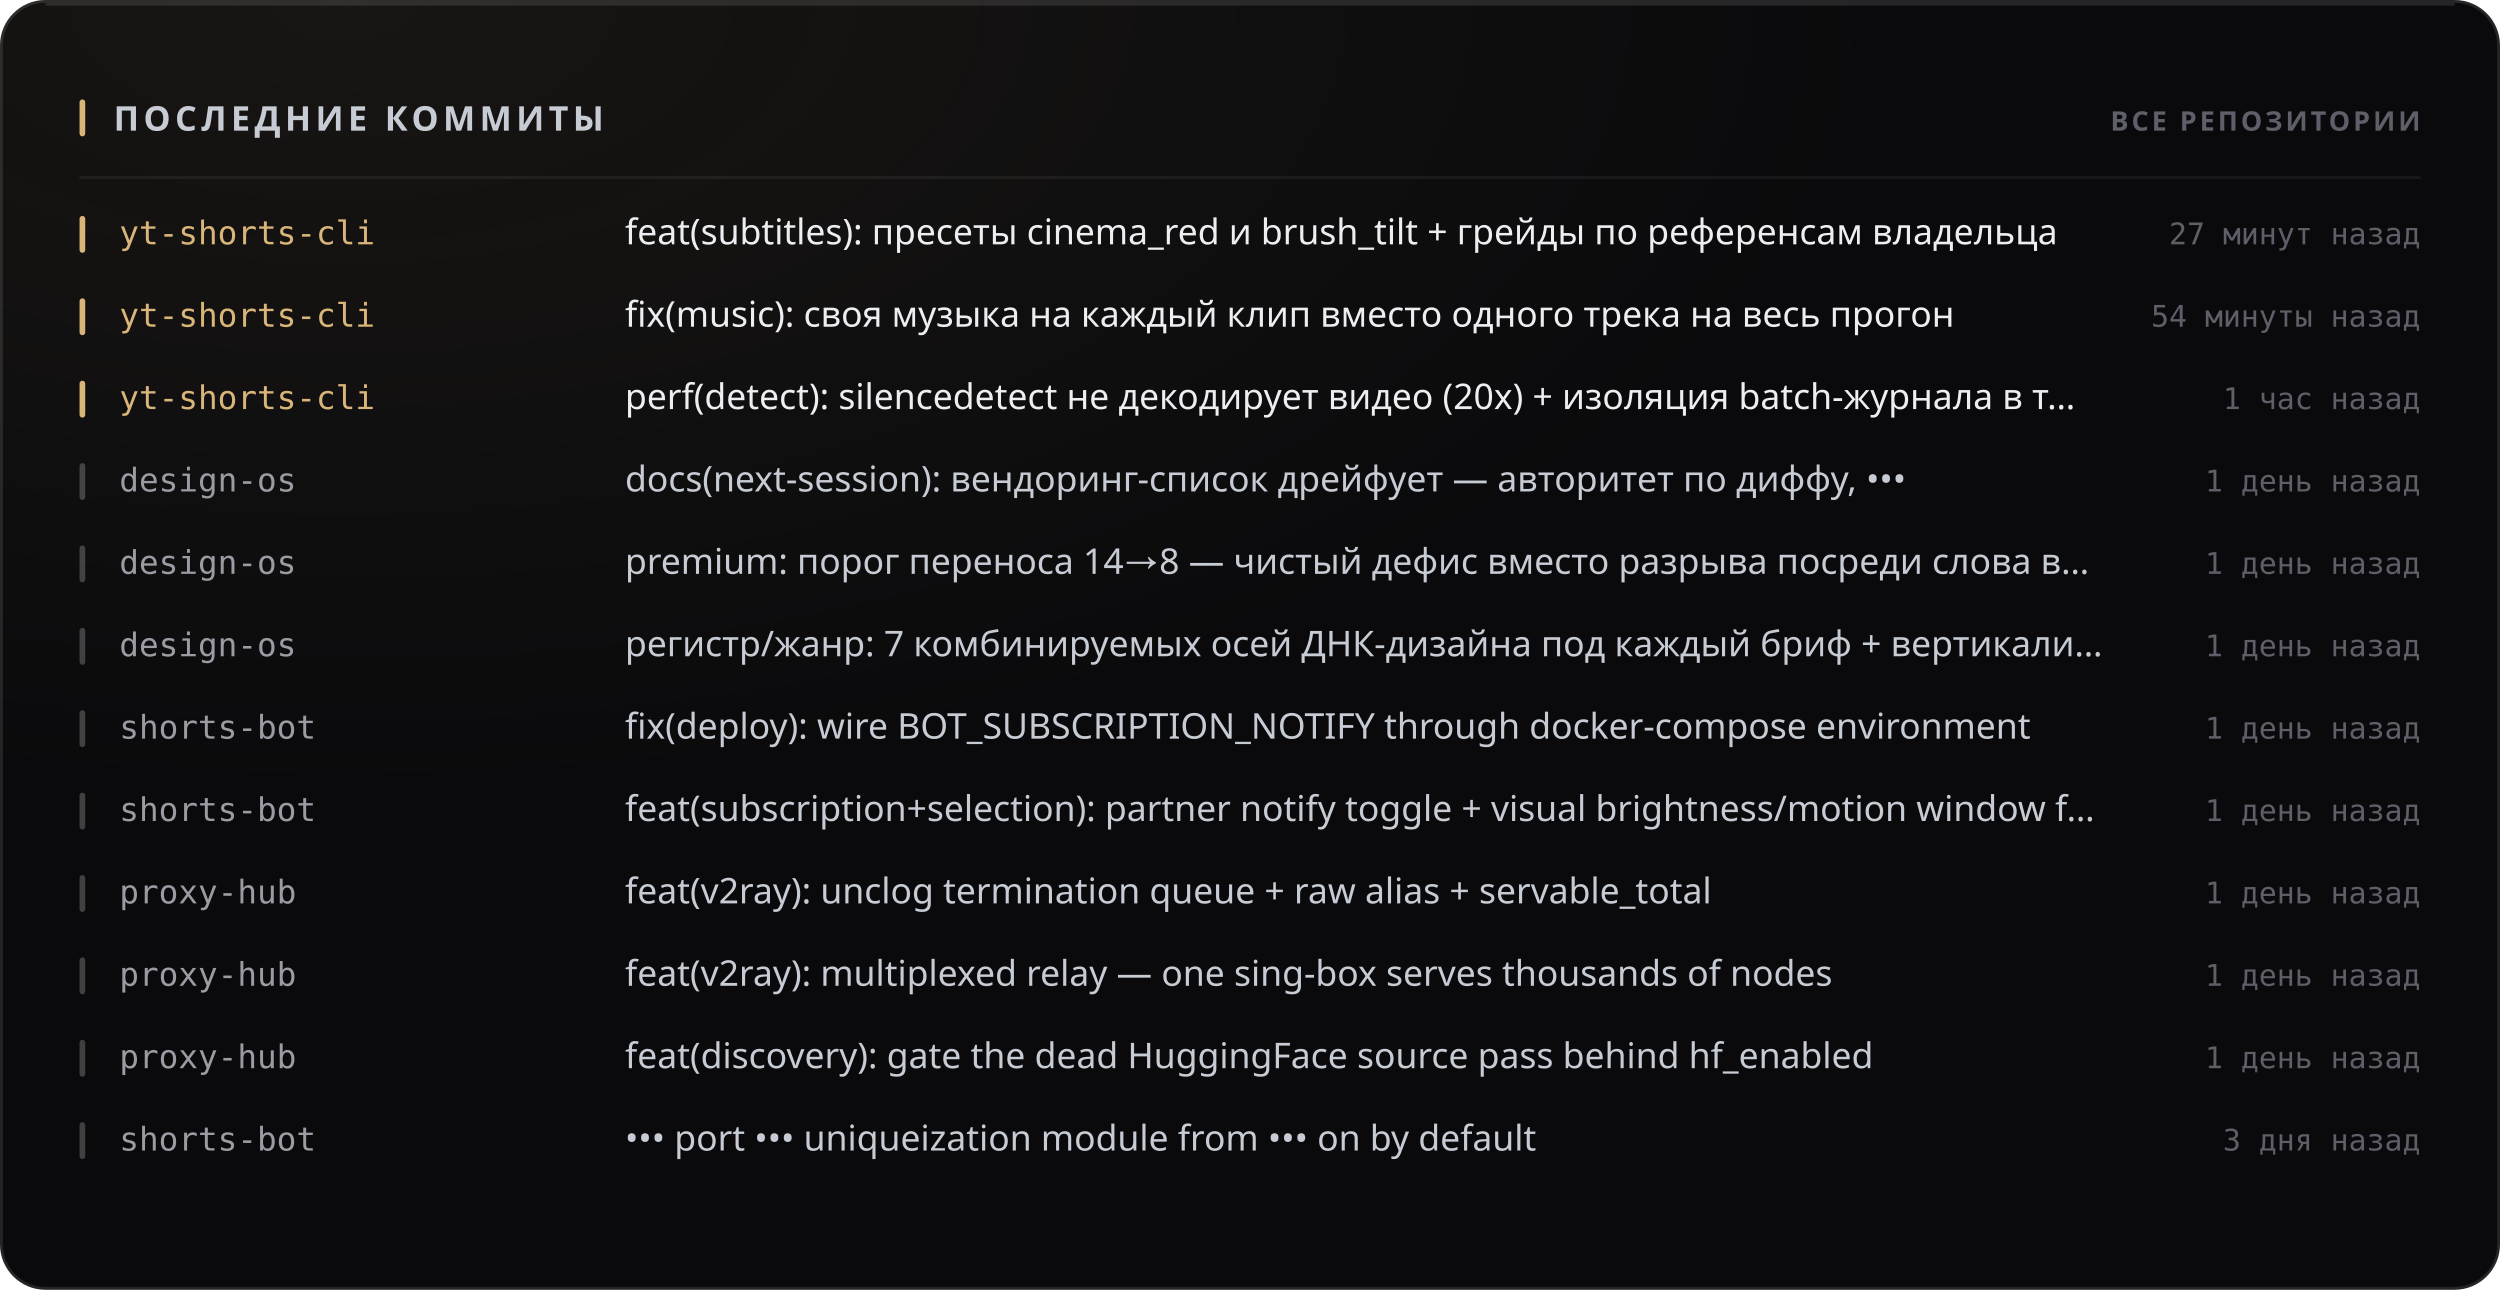
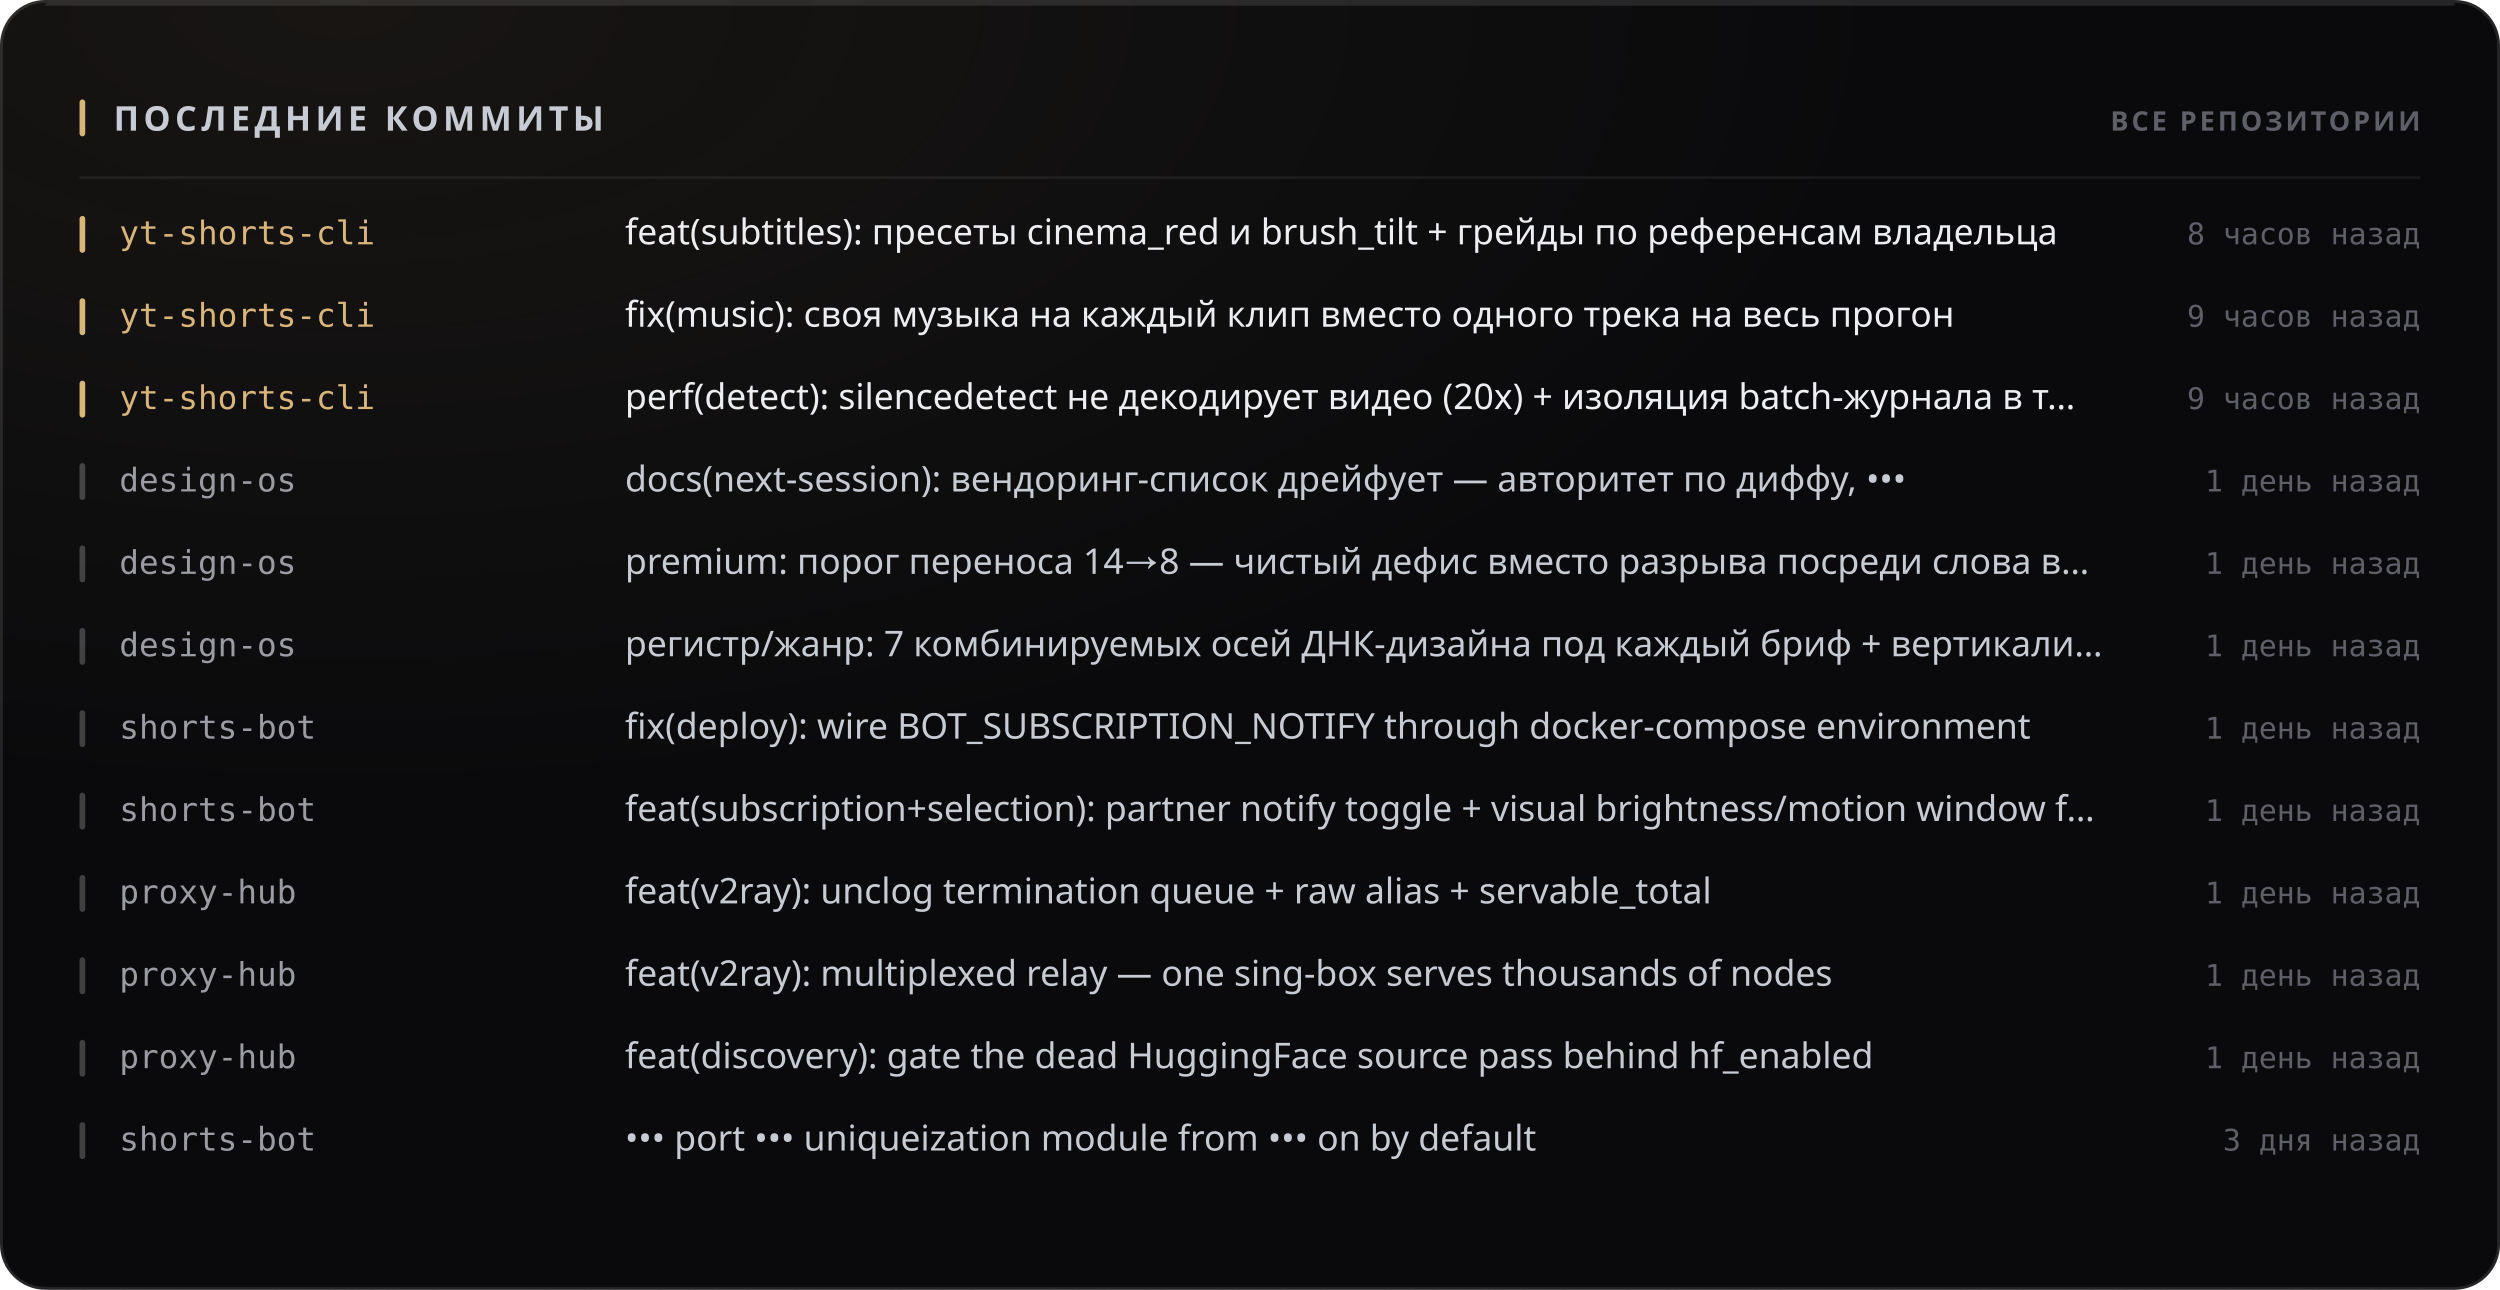
<svg xmlns="http://www.w3.org/2000/svg" width="880" height="454" viewBox="0 0 880 454" role="img">
  <style>
  text { font-family: -apple-system, BlinkMacSystemFont, 'Segoe UI', 'Noto Sans', Helvetica, Arial, sans-serif; }
  .mono { font-family: ui-monospace, 'SF Mono', 'Cascadia Mono', 'DejaVu Sans Mono', Menlo, Consolas, monospace; font-variant-numeric: tabular-nums; }
  .caps { letter-spacing: .1em; text-transform: uppercase; }

  @keyframes sheen  { from { transform: translateX(-120%); } to { transform: translateX(260%); } }
  @keyframes rise   { from { opacity: 0; transform: translateY(6px); } to { opacity: 1; transform: none; } }
  @keyframes slide  { from { opacity: 0; transform: translateX(-8px); } to { opacity: 1; transform: none; } }
  @keyframes grow   { from { transform: scaleY(0); } to { transform: scaleY(1); } }
  @keyframes widen  { from { transform: scaleX(0); } to { transform: scaleX(1); } }
  @keyframes draw   { from { stroke-dashoffset: 200; } to { stroke-dashoffset: 0; } }

  .sheen { animation: sheen 5.5s cubic-bezier(.45,0,.2,1) infinite; }
  .rise  { animation: rise .5s cubic-bezier(.16,1,.3,1) both; }
  .slide { animation: slide .42s cubic-bezier(.16,1,.3,1) both; }
  .bar   { transform-box: fill-box; transform-origin: 50% 100%;
           animation: grow .62s cubic-bezier(.16,1,.3,1) both; }
  .fill  { transform-box: fill-box; transform-origin: 0% 50%;
           animation: widen .8s cubic-bezier(.16,1,.3,1) both; }
  /* The hidden start state lives in the keyframes, never in the static rule.
     A renderer that ignores CSS animations then falls back to the FINISHED
     state — a drawn line, visible text — instead of an empty panel. */
  .spark { stroke-dasharray: 200;
           animation: draw 1.1s cubic-bezier(.16,1,.3,1) both; }

  @media (prefers-reduced-motion: reduce) {
    .sheen { animation: none; opacity: 0; }
    .rise, .slide, .bar, .fill, .spark { animation: none; opacity: 1; transform: none;
                                         stroke-dashoffset: 0; }
  }</style>
  <defs>
    <filter id="grain1" x="0" y="0" width="100%" height="100%">
      <feTurbulence type="fractalNoise" baseFrequency="0.82" numOctaves="3" stitchTiles="stitch" />
      <feColorMatrix type="saturate" values="0" />
    </filter>
    <radialGradient id="wash2" cx="14%" cy="0%" r="62%">
      <stop offset="0%" stop-color="#d9b57a" stop-opacity="0.07" />
      <stop offset="100%" stop-color="#d9b57a" stop-opacity="0" />
    </radialGradient>
  </defs>
  <rect width="880" height="454" rx="16" fill="#0a0a0c" />
  <rect width="880" height="454" rx="16" fill="url(#wash2)" />
  <rect width="880" height="454" rx="16" filter="url(#grain1)" opacity="0.05" style="mix-blend-mode:overlay" />
  <rect x=".5" y=".5" width="879" height="453" rx="15.5" fill="none" stroke="rgba(255,255,255,0.11)" />
  <path d="M16 1.5 H864" stroke="rgba(255,255,255,0.112)" stroke-width="1" fill="none" />
  <rect x="28" y="35" width="2" height="13" rx="1" fill="#d9b57a" />
  <text x="40" y="46" font-size="12" font-weight="700" fill="#c7cbd4" letter-spacing="0.13em">ПОСЛЕДНИЕ КОММИТЫ</text>
  <text x="852" y="46" font-size="9.5" font-weight="600" fill="#5e5f68" text-anchor="end" letter-spacing="0.11em">ВСЕ РЕПОЗИТОРИИ</text>
  <path d="M28 62.5 H852" stroke="rgba(255,255,255,0.06)" stroke-width="1" />
  <g class="slide" opacity="1" style="">
    <rect x="28" y="76" width="2" height="13" rx="1" fill="#d9b57a" />
    <text x="42" y="86" font-size="11.5" font-weight="500" fill="#d9b57a" class="mono">yt-shorts-cli</text>
    <text x="220" y="86" font-size="12.5" font-weight="400" fill="#edeef2">feat(subtitles): пресеты cinema_red и brush_tilt + грейды по референсам владельца</text>
-     <text x="852" y="86" font-size="10.5" font-weight="400" fill="#5e5f68" text-anchor="end" class="mono">27 минут назад</text>
+     <text x="852" y="86" font-size="10.5" font-weight="400" fill="#5e5f68" text-anchor="end" class="mono">8 часов назад</text>
  </g>
  <g class="slide" opacity="1" style=" animation-delay:0.022s;">
    <rect x="28" y="105" width="2" height="13" rx="1" fill="#d9b57a" />
    <text x="42" y="115" font-size="11.5" font-weight="500" fill="#d9b57a" class="mono">yt-shorts-cli</text>
    <text x="220" y="115" font-size="12.5" font-weight="400" fill="#edeef2">fix(music): своя музыка на каждый клип вместо одного трека на весь прогон</text>
-     <text x="852" y="115" font-size="10.5" font-weight="400" fill="#5e5f68" text-anchor="end" class="mono">54 минуты назад</text>
+     <text x="852" y="115" font-size="10.5" font-weight="400" fill="#5e5f68" text-anchor="end" class="mono">9 часов назад</text>
  </g>
  <g class="slide" opacity="1" style=" animation-delay:0.044s;">
    <rect x="28" y="134" width="2" height="13" rx="1" fill="#d9b57a" />
    <text x="42" y="144" font-size="11.5" font-weight="500" fill="#d9b57a" class="mono">yt-shorts-cli</text>
    <text x="220" y="144" font-size="12.5" font-weight="400" fill="#edeef2">perf(detect): silencedetect не декодирует видео (20x) + изоляция batch-журнала в т…</text>
-     <text x="852" y="144" font-size="10.5" font-weight="400" fill="#5e5f68" text-anchor="end" class="mono">1 час назад</text>
+     <text x="852" y="144" font-size="10.5" font-weight="400" fill="#5e5f68" text-anchor="end" class="mono">9 часов назад</text>
  </g>
  <g class="slide" opacity="1" style=" animation-delay:0.066s;">
    <rect x="28" y="163" width="2" height="13" rx="1" fill="rgba(255,255,255,0.22)" />
    <text x="42" y="173" font-size="11.5" font-weight="500" fill="#9a9ba3" class="mono">design-os</text>
    <text x="220" y="173" font-size="12.5" font-weight="400" fill="#c7cbd4">docs(next-session): вендоринг-список дрейфует — авторитет по диффу, •••</text>
    <text x="852" y="173" font-size="10.5" font-weight="400" fill="#5e5f68" text-anchor="end" class="mono">1 день назад</text>
  </g>
  <g class="slide" opacity="1" style=" animation-delay:0.088s;">
    <rect x="28" y="192" width="2" height="13" rx="1" fill="rgba(255,255,255,0.22)" />
    <text x="42" y="202" font-size="11.5" font-weight="500" fill="#9a9ba3" class="mono">design-os</text>
    <text x="220" y="202" font-size="12.5" font-weight="400" fill="#c7cbd4">premium: порог переноса 14→8 — чистый дефис вместо разрыва посреди слова в…</text>
    <text x="852" y="202" font-size="10.5" font-weight="400" fill="#5e5f68" text-anchor="end" class="mono">1 день назад</text>
  </g>
  <g class="slide" opacity="1" style=" animation-delay:0.110s;">
    <rect x="28" y="221" width="2" height="13" rx="1" fill="rgba(255,255,255,0.22)" />
    <text x="42" y="231" font-size="11.5" font-weight="500" fill="#9a9ba3" class="mono">design-os</text>
    <text x="220" y="231" font-size="12.5" font-weight="400" fill="#c7cbd4">регистр/жанр: 7 комбинируемых осей ДНК-дизайна под каждый бриф + вертикали…</text>
    <text x="852" y="231" font-size="10.5" font-weight="400" fill="#5e5f68" text-anchor="end" class="mono">1 день назад</text>
  </g>
  <g class="slide" opacity="1" style=" animation-delay:0.132s;">
    <rect x="28" y="250" width="2" height="13" rx="1" fill="rgba(255,255,255,0.22)" />
    <text x="42" y="260" font-size="11.5" font-weight="500" fill="#9a9ba3" class="mono">shorts-bot</text>
    <text x="220" y="260" font-size="12.5" font-weight="400" fill="#c7cbd4">fix(deploy): wire BOT_SUBSCRIPTION_NOTIFY through docker-compose environment</text>
    <text x="852" y="260" font-size="10.5" font-weight="400" fill="#5e5f68" text-anchor="end" class="mono">1 день назад</text>
  </g>
  <g class="slide" opacity="1" style=" animation-delay:0.154s;">
    <rect x="28" y="279" width="2" height="13" rx="1" fill="rgba(255,255,255,0.22)" />
    <text x="42" y="289" font-size="11.5" font-weight="500" fill="#9a9ba3" class="mono">shorts-bot</text>
    <text x="220" y="289" font-size="12.5" font-weight="400" fill="#c7cbd4">feat(subscription+selection): partner notify toggle + visual brightness/motion window f…</text>
    <text x="852" y="289" font-size="10.5" font-weight="400" fill="#5e5f68" text-anchor="end" class="mono">1 день назад</text>
  </g>
  <g class="slide" opacity="1" style=" animation-delay:0.176s;">
    <rect x="28" y="308" width="2" height="13" rx="1" fill="rgba(255,255,255,0.22)" />
    <text x="42" y="318" font-size="11.5" font-weight="500" fill="#9a9ba3" class="mono">proxy-hub</text>
    <text x="220" y="318" font-size="12.5" font-weight="400" fill="#c7cbd4">feat(v2ray): unclog termination queue + raw alias + servable_total</text>
    <text x="852" y="318" font-size="10.5" font-weight="400" fill="#5e5f68" text-anchor="end" class="mono">1 день назад</text>
  </g>
  <g class="slide" opacity="1" style=" animation-delay:0.198s;">
    <rect x="28" y="337" width="2" height="13" rx="1" fill="rgba(255,255,255,0.22)" />
    <text x="42" y="347" font-size="11.5" font-weight="500" fill="#9a9ba3" class="mono">proxy-hub</text>
    <text x="220" y="347" font-size="12.5" font-weight="400" fill="#c7cbd4">feat(v2ray): multiplexed relay — one sing-box serves thousands of nodes</text>
    <text x="852" y="347" font-size="10.5" font-weight="400" fill="#5e5f68" text-anchor="end" class="mono">1 день назад</text>
  </g>
  <g class="slide" opacity="1" style=" animation-delay:0.220s;">
    <rect x="28" y="366" width="2" height="13" rx="1" fill="rgba(255,255,255,0.22)" />
    <text x="42" y="376" font-size="11.5" font-weight="500" fill="#9a9ba3" class="mono">proxy-hub</text>
    <text x="220" y="376" font-size="12.5" font-weight="400" fill="#c7cbd4">feat(discovery): gate the dead HuggingFace source pass behind hf_enabled</text>
    <text x="852" y="376" font-size="10.5" font-weight="400" fill="#5e5f68" text-anchor="end" class="mono">1 день назад</text>
  </g>
  <g class="slide" opacity="1" style=" animation-delay:0.242s;">
    <rect x="28" y="395" width="2" height="13" rx="1" fill="rgba(255,255,255,0.22)" />
    <text x="42" y="405" font-size="11.5" font-weight="500" fill="#9a9ba3" class="mono">shorts-bot</text>
    <text x="220" y="405" font-size="12.5" font-weight="400" fill="#c7cbd4">••• port ••• uniqueization module from ••• on by default</text>
    <text x="852" y="405" font-size="10.5" font-weight="400" fill="#5e5f68" text-anchor="end" class="mono">3 дня назад</text>
  </g>
</svg>
